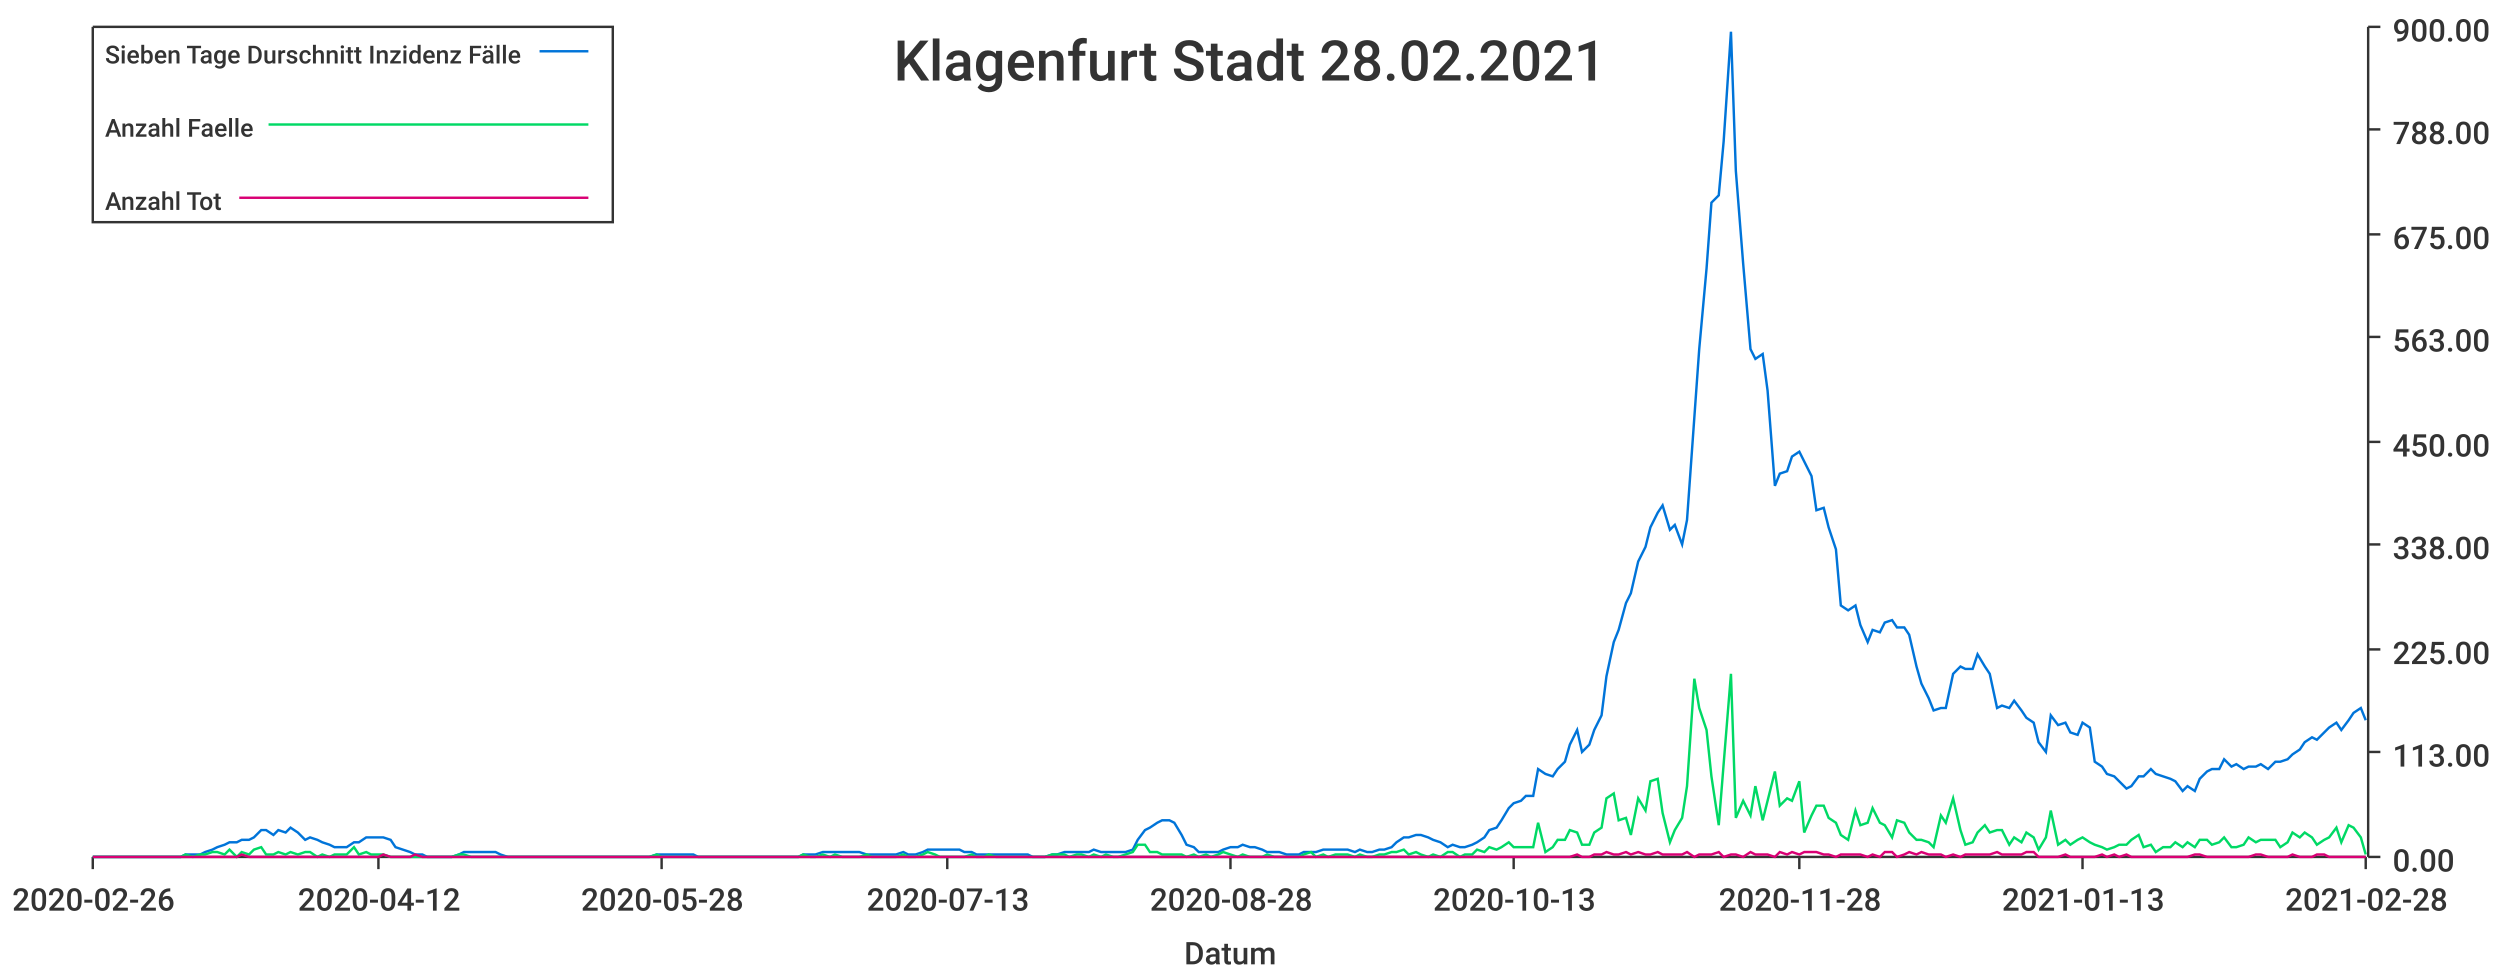
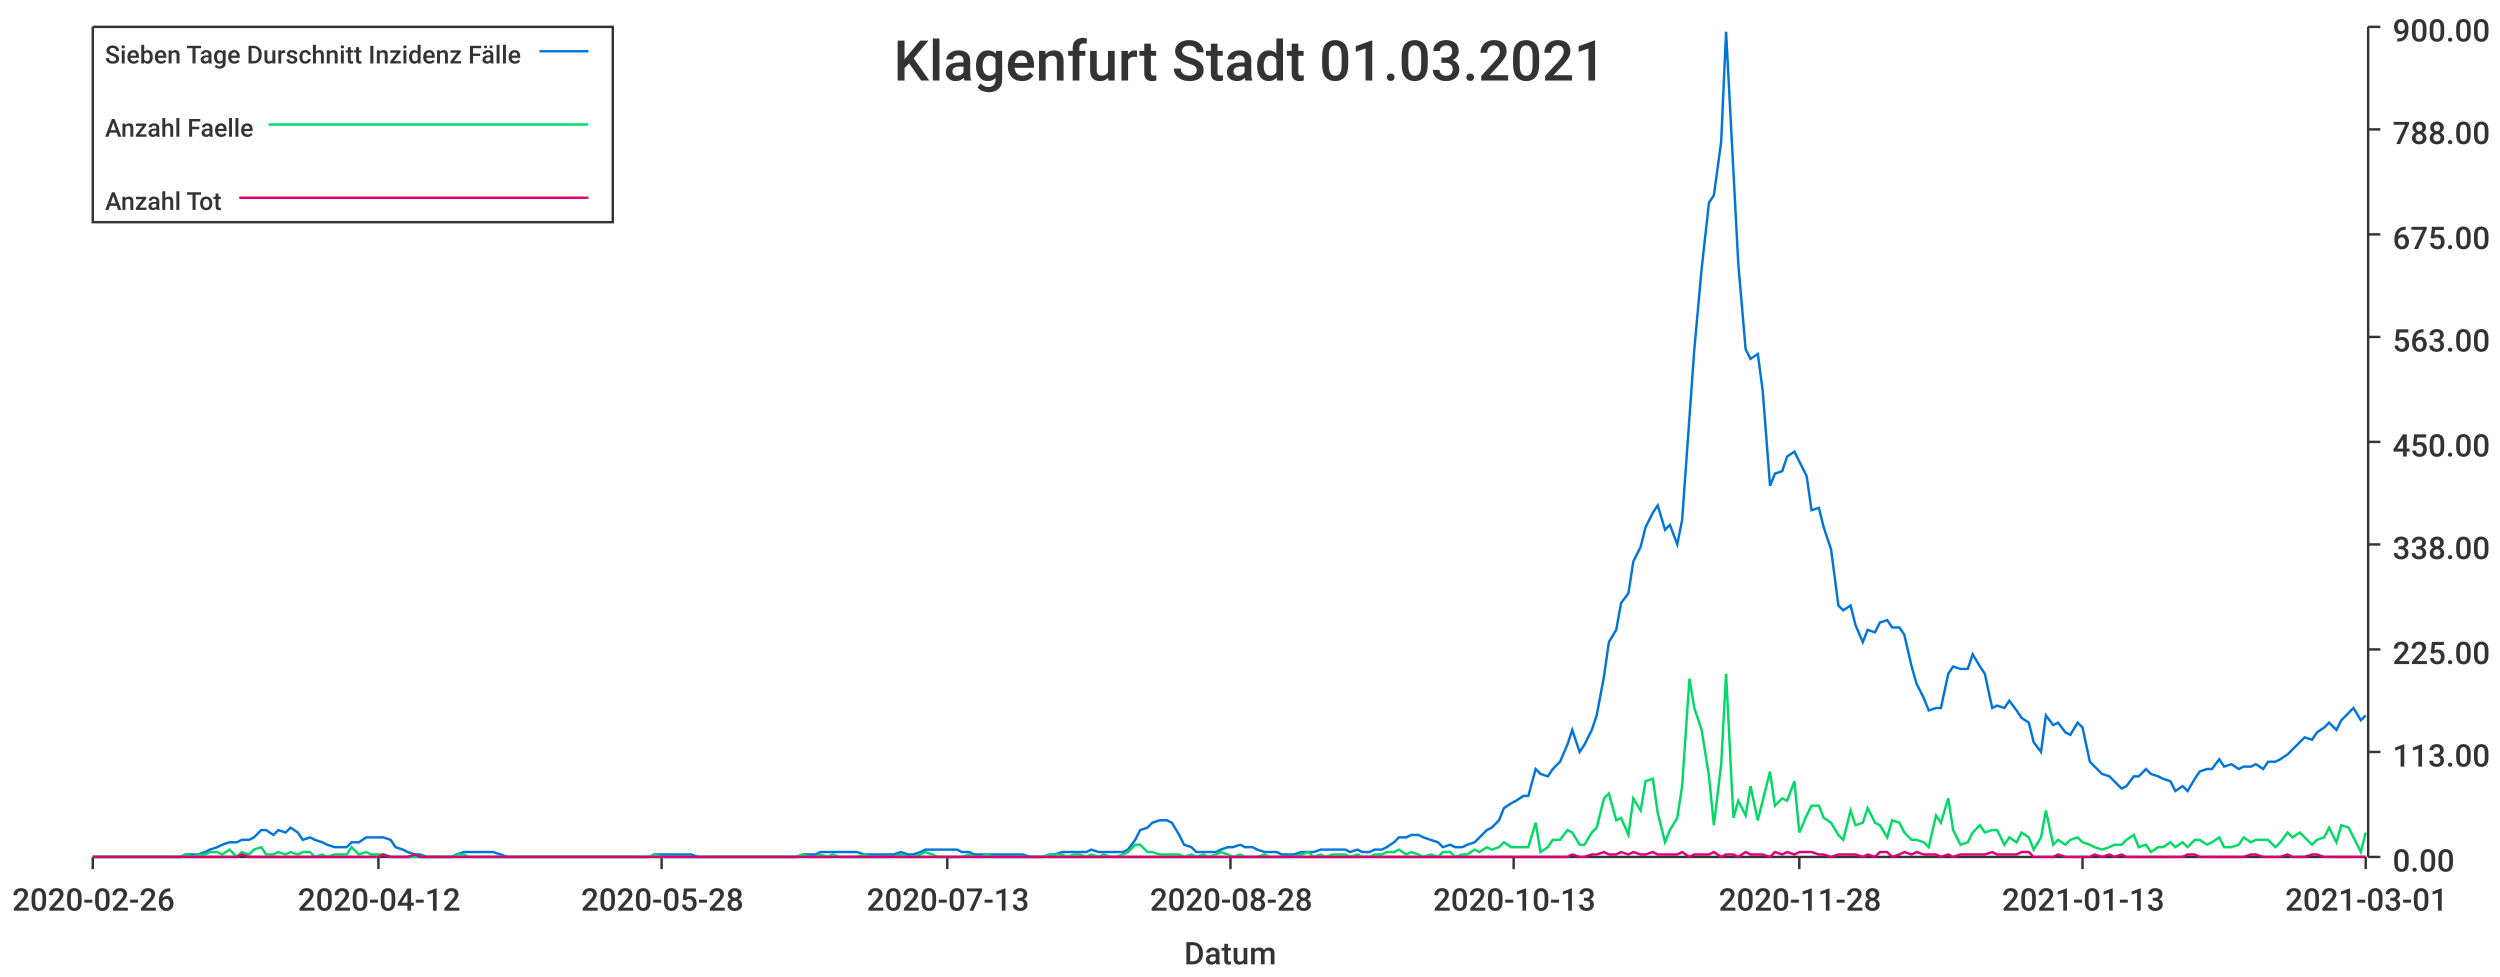
<svg xmlns="http://www.w3.org/2000/svg" width="1024" height="400">\n<path d="M 0 0 L 1024 0 L 1024 400 L 0 400 L 0 0" style="stroke-width:0;stroke:rgba(255,255,255,1.0);fill:rgba(255,255,255,1.0)" />
  <path d="M 38 11 L 969 11 L 969 351 L 38 351 L 38 11" style="stroke-width:0;stroke:rgba(255,255,255,1.0);fill:rgba(255,255,255,1.0)" />
  <path d="M 38 351 L 969 351" style="stroke-width:1;stroke:rgba(51,51,51,1.0);fill:none" />
  <path d="M 38 351 L 38 356" style="stroke-width:1;stroke:rgba(51,51,51,1.0);fill:none" />
  <text x="5" y="373" style="stroke-width:0;stroke:none;fill:rgba(51,51,51,1.0);font-size:12.8px;font-family:'Roboto Medium',sans-serif">2020-02-26</text>
  <path d="M 155 351 L 155 356" style="stroke-width:1;stroke:rgba(51,51,51,1.0);fill:none" />
  <text x="122" y="373" style="stroke-width:0;stroke:none;fill:rgba(51,51,51,1.0);font-size:12.8px;font-family:'Roboto Medium',sans-serif">2020-04-12</text>
  <path d="M 271 351 L 271 356" style="stroke-width:1;stroke:rgba(51,51,51,1.0);fill:none" />
  <text x="238" y="373" style="stroke-width:0;stroke:none;fill:rgba(51,51,51,1.0);font-size:12.8px;font-family:'Roboto Medium',sans-serif">2020-05-28</text>
  <path d="M 388 351 L 388 356" style="stroke-width:1;stroke:rgba(51,51,51,1.0);fill:none" />
  <text x="355" y="373" style="stroke-width:0;stroke:none;fill:rgba(51,51,51,1.0);font-size:12.8px;font-family:'Roboto Medium',sans-serif">2020-07-13</text>
  <path d="M 504 351 L 504 356" style="stroke-width:1;stroke:rgba(51,51,51,1.0);fill:none" />
  <text x="471" y="373" style="stroke-width:0;stroke:none;fill:rgba(51,51,51,1.0);font-size:12.8px;font-family:'Roboto Medium',sans-serif">2020-08-28</text>
  <path d="M 620 351 L 620 356" style="stroke-width:1;stroke:rgba(51,51,51,1.0);fill:none" />
  <text x="587" y="373" style="stroke-width:0;stroke:none;fill:rgba(51,51,51,1.0);font-size:12.8px;font-family:'Roboto Medium',sans-serif">2020-10-13</text>
  <path d="M 737 351 L 737 356" style="stroke-width:1;stroke:rgba(51,51,51,1.0);fill:none" />
  <text x="704" y="373" style="stroke-width:0;stroke:none;fill:rgba(51,51,51,1.0);font-size:12.8px;font-family:'Roboto Medium',sans-serif">2020-11-28</text>
  <path d="M 853 351 L 853 356" style="stroke-width:1;stroke:rgba(51,51,51,1.0);fill:none" />
  <text x="820" y="373" style="stroke-width:0;stroke:none;fill:rgba(51,51,51,1.0);font-size:12.8px;font-family:'Roboto Medium',sans-serif">2021-01-13</text>
  <path d="M 969 351 L 969 356" style="stroke-width:1;stroke:rgba(51,51,51,1.0);fill:none" />
-   <text x="936" y="373" style="stroke-width:0;stroke:none;fill:rgba(51,51,51,1.0);font-size:12.8px;font-family:'Roboto Medium',sans-serif">2021-02-28</text>
+   <text x="936" y="373" style="stroke-width:0;stroke:none;fill:rgba(51,51,51,1.0);font-size:12.8px;font-family:'Roboto Medium',sans-serif">2021-03-01</text>
  <text x="485" y="395" style="stroke-width:0;stroke:none;fill:rgba(51,51,51,1.0);font-size:12.8px;font-family:'Roboto Medium',sans-serif">Datum</text>
  <path d="M 970 351 L 970 11" style="stroke-width:1;stroke:rgba(51,51,51,1.0);fill:none" />
  <path d="M 970 351 L 975 351" style="stroke-width:1;stroke:rgba(51,51,51,1.0);fill:none" />
  <text x="980" y="357" style="stroke-width:0;stroke:none;fill:rgba(51,51,51,1.0);font-size:12.8px;font-family:'Roboto Medium',sans-serif">0.00</text>
  <path d="M 970 308 L 975 308" style="stroke-width:1;stroke:rgba(51,51,51,1.0);fill:none" />
  <text x="980" y="314" style="stroke-width:0;stroke:none;fill:rgba(51,51,51,1.0);font-size:12.8px;font-family:'Roboto Medium',sans-serif">113.00</text>
  <path d="M 970 266 L 975 266" style="stroke-width:1;stroke:rgba(51,51,51,1.0);fill:none" />
  <text x="980" y="272" style="stroke-width:0;stroke:none;fill:rgba(51,51,51,1.0);font-size:12.8px;font-family:'Roboto Medium',sans-serif">225.00</text>
  <path d="M 970 223 L 975 223" style="stroke-width:1;stroke:rgba(51,51,51,1.0);fill:none" />
  <text x="980" y="229" style="stroke-width:0;stroke:none;fill:rgba(51,51,51,1.0);font-size:12.8px;font-family:'Roboto Medium',sans-serif">338.00</text>
  <path d="M 970 181 L 975 181" style="stroke-width:1;stroke:rgba(51,51,51,1.0);fill:none" />
  <text x="980" y="187" style="stroke-width:0;stroke:none;fill:rgba(51,51,51,1.0);font-size:12.8px;font-family:'Roboto Medium',sans-serif">450.00</text>
  <path d="M 970 138 L 975 138" style="stroke-width:1;stroke:rgba(51,51,51,1.0);fill:none" />
  <text x="980" y="144" style="stroke-width:0;stroke:none;fill:rgba(51,51,51,1.0);font-size:12.8px;font-family:'Roboto Medium',sans-serif">563.00</text>
  <path d="M 970 96 L 975 96" style="stroke-width:1;stroke:rgba(51,51,51,1.0);fill:none" />
  <text x="980" y="102" style="stroke-width:0;stroke:none;fill:rgba(51,51,51,1.0);font-size:12.8px;font-family:'Roboto Medium',sans-serif">675.00</text>
  <path d="M 970 53 L 975 53" style="stroke-width:1;stroke:rgba(51,51,51,1.0);fill:none" />
  <text x="980" y="59" style="stroke-width:0;stroke:none;fill:rgba(51,51,51,1.0);font-size:12.8px;font-family:'Roboto Medium',sans-serif">788.00</text>
  <path d="M 970 11 L 975 11" style="stroke-width:1;stroke:rgba(51,51,51,1.0);fill:none" />
  <text x="980" y="17" style="stroke-width:0;stroke:none;fill:rgba(51,51,51,1.0);font-size:12.8px;font-family:'Roboto Medium',sans-serif">900.00</text>
-   <path d="M 38 351 L 41 351 L 44 351 L 46 351 L 49 351 L 51 351 L 54 351 L 56 351 L 59 351 L 61 351 L 64 351 L 66 351 L 69 351 L 71 351 L 74 351 L 76 350 L 79 350 L 82 350 L 84 349 L 87 348 L 89 347 L 92 346 L 94 345 L 97 345 L 99 344 L 102 344 L 104 343 L 107 340 L 109 340 L 112 342 L 114 340 L 117 341 L 119 339 L 122 341 L 125 344 L 127 343 L 130 344 L 132 345 L 135 346 L 137 347 L 140 347 L 142 347 L 145 345 L 147 345 L 150 343 L 152 343 L 155 343 L 157 343 L 160 344 L 162 347 L 165 348 L 168 349 L 170 350 L 173 350 L 175 351 L 178 351 L 180 351 L 183 351 L 185 351 L 188 350 L 190 349 L 193 349 L 195 349 L 198 349 L 200 349 L 203 349 L 205 350 L 208 351 L 211 351 L 213 351 L 216 351 L 218 351 L 221 351 L 223 351 L 226 351 L 228 351 L 231 351 L 233 351 L 236 351 L 238 351 L 241 351 L 243 351 L 246 351 L 248 351 L 251 351 L 254 351 L 256 351 L 259 351 L 261 351 L 264 351 L 266 351 L 269 350 L 271 350 L 274 350 L 276 350 L 279 350 L 281 350 L 284 350 L 286 351 L 289 351 L 291 351 L 294 351 L 297 351 L 299 351 L 302 351 L 304 351 L 307 351 L 309 351 L 312 351 L 314 351 L 317 351 L 319 351 L 322 351 L 324 351 L 327 351 L 329 350 L 332 350 L 334 350 L 337 349 L 340 349 L 342 349 L 345 349 L 347 349 L 350 349 L 352 349 L 355 350 L 357 350 L 360 350 L 362 350 L 365 350 L 367 350 L 370 349 L 372 350 L 375 350 L 378 349 L 380 348 L 383 348 L 385 348 L 388 348 L 390 348 L 393 348 L 395 349 L 398 349 L 400 350 L 403 350 L 405 350 L 408 350 L 410 350 L 413 350 L 415 350 L 418 350 L 421 350 L 423 351 L 426 351 L 428 351 L 431 350 L 433 350 L 436 349 L 438 349 L 441 349 L 443 349 L 446 349 L 448 348 L 451 349 L 453 349 L 456 349 L 458 349 L 461 349 L 464 348 L 466 344 L 469 340 L 471 339 L 474 337 L 476 336 L 479 336 L 481 337 L 484 342 L 486 346 L 489 347 L 491 349 L 494 349 L 496 349 L 499 349 L 501 348 L 504 347 L 507 347 L 509 346 L 512 347 L 514 347 L 517 348 L 519 349 L 522 349 L 524 349 L 527 350 L 529 350 L 532 350 L 534 349 L 537 349 L 539 349 L 542 348 L 544 348 L 547 348 L 550 348 L 552 348 L 555 349 L 557 348 L 560 349 L 562 349 L 565 348 L 567 348 L 570 347 L 572 345 L 575 343 L 577 343 L 580 342 L 582 342 L 585 343 L 587 344 L 590 345 L 593 347 L 595 346 L 598 347 L 600 347 L 603 346 L 605 345 L 608 343 L 610 340 L 613 339 L 615 336 L 618 331 L 620 329 L 623 328 L 625 326 L 628 326 L 630 315 L 633 317 L 636 318 L 638 315 L 641 312 L 643 305 L 646 299 L 648 308 L 651 305 L 653 299 L 656 293 L 658 277 L 661 263 L 663 258 L 666 247 L 668 243 L 671 230 L 674 224 L 676 216 L 679 210 L 681 207 L 684 217 L 686 215 L 689 223 L 691 213 L 694 171 L 696 143 L 699 110 L 701 83 L 704 80 L 706 58 L 709 13 L 711 70 L 714 108 L 717 143 L 719 147 L 722 145 L 724 160 L 727 199 L 729 194 L 732 193 L 734 187 L 737 185 L 739 189 L 742 195 L 744 209 L 747 208 L 749 216 L 752 225 L 754 248 L 757 250 L 760 248 L 762 256 L 765 263 L 767 258 L 770 259 L 772 255 L 775 254 L 777 257 L 780 257 L 782 260 L 785 273 L 787 280 L 790 286 L 792 291 L 795 290 L 797 290 L 800 276 L 803 273 L 805 274 L 808 274 L 810 268 L 813 273 L 815 276 L 818 290 L 820 289 L 823 290 L 825 287 L 828 291 L 830 294 L 833 296 L 835 304 L 838 308 L 840 293 L 843 297 L 846 296 L 848 300 L 851 301 L 853 296 L 856 298 L 858 312 L 861 314 L 863 317 L 866 318 L 868 320 L 871 323 L 873 322 L 876 318 L 878 318 L 881 315 L 883 317 L 886 318 L 889 319 L 891 320 L 894 324 L 896 322 L 899 324 L 901 319 L 904 316 L 906 315 L 909 315 L 911 311 L 914 314 L 916 313 L 919 315 L 921 314 L 924 314 L 926 313 L 929 315 L 932 312 L 934 312 L 937 311 L 939 309 L 942 307 L 944 304 L 947 302 L 949 303 L 952 300 L 954 298 L 957 296 L 959 299 L 962 295 L 964 292 L 967 290 L 969 295" style="stroke-width:1;stroke:rgba(0,116,217,1.0);fill:none" />
-   <path d="M 38 351 L 41 351 L 44 351 L 46 351 L 49 351 L 51 351 L 54 351 L 56 351 L 59 351 L 61 351 L 64 351 L 66 351 L 69 351 L 71 351 L 74 351 L 76 350 L 79 351 L 82 350 L 84 350 L 87 349 L 89 349 L 92 350 L 94 348 L 97 351 L 99 349 L 102 350 L 104 348 L 107 347 L 109 350 L 112 350 L 114 349 L 117 350 L 119 349 L 122 350 L 125 349 L 127 349 L 130 351 L 132 350 L 135 351 L 137 350 L 140 350 L 142 350 L 145 347 L 147 350 L 150 349 L 152 350 L 155 350 L 157 350 L 160 351 L 162 351 L 165 351 L 168 351 L 170 351 L 173 351 L 175 351 L 178 351 L 180 351 L 183 351 L 185 351 L 188 350 L 190 350 L 193 351 L 195 351 L 198 351 L 200 351 L 203 351 L 205 351 L 208 351 L 211 351 L 213 351 L 216 351 L 218 351 L 221 351 L 223 351 L 226 351 L 228 351 L 231 351 L 233 351 L 236 351 L 238 351 L 241 351 L 243 351 L 246 351 L 248 351 L 251 351 L 254 351 L 256 351 L 259 351 L 261 351 L 264 351 L 266 351 L 269 350 L 271 351 L 274 351 L 276 351 L 279 351 L 281 351 L 284 351 L 286 351 L 289 351 L 291 351 L 294 351 L 297 351 L 299 351 L 302 351 L 304 351 L 307 351 L 309 351 L 312 351 L 314 351 L 317 351 L 319 351 L 322 351 L 324 351 L 327 351 L 329 350 L 332 351 L 334 351 L 337 350 L 340 351 L 342 350 L 345 351 L 347 351 L 350 351 L 352 351 L 355 350 L 357 351 L 360 351 L 362 351 L 365 351 L 367 351 L 370 350 L 372 351 L 375 351 L 378 350 L 380 349 L 383 350 L 385 351 L 388 351 L 390 351 L 393 351 L 395 351 L 398 350 L 400 351 L 403 351 L 405 350 L 408 351 L 410 351 L 413 351 L 415 351 L 418 351 L 421 351 L 423 351 L 426 351 L 428 351 L 431 350 L 433 350 L 436 350 L 438 351 L 441 350 L 443 350 L 446 351 L 448 350 L 451 351 L 453 350 L 456 351 L 458 351 L 461 350 L 464 349 L 466 346 L 469 346 L 471 349 L 474 349 L 476 350 L 479 350 L 481 350 L 484 350 L 486 351 L 489 350 L 491 351 L 494 350 L 496 351 L 499 350 L 501 349 L 504 350 L 507 351 L 509 350 L 512 351 L 514 351 L 517 351 L 519 350 L 522 351 L 524 351 L 527 351 L 529 351 L 532 351 L 534 350 L 537 349 L 539 351 L 542 350 L 544 351 L 547 350 L 550 350 L 552 350 L 555 351 L 557 350 L 560 351 L 562 351 L 565 350 L 567 350 L 570 349 L 572 349 L 575 348 L 577 350 L 580 349 L 582 350 L 585 351 L 587 350 L 590 351 L 593 349 L 595 349 L 598 351 L 600 350 L 603 350 L 605 348 L 608 349 L 610 347 L 613 348 L 615 347 L 618 345 L 620 347 L 623 347 L 625 347 L 628 347 L 630 337 L 633 349 L 636 347 L 638 344 L 641 344 L 643 340 L 646 341 L 648 346 L 651 346 L 653 341 L 656 339 L 658 327 L 661 325 L 663 336 L 666 335 L 668 342 L 671 327 L 674 332 L 676 320 L 679 319 L 681 333 L 684 345 L 686 340 L 689 335 L 691 322 L 694 278 L 696 290 L 699 299 L 701 318 L 704 338 L 706 313 L 709 276 L 711 335 L 714 328 L 717 334 L 719 322 L 722 336 L 724 328 L 727 316 L 729 330 L 732 327 L 734 328 L 737 320 L 739 341 L 742 334 L 744 330 L 747 330 L 749 335 L 752 337 L 754 342 L 757 344 L 760 332 L 762 338 L 765 337 L 767 331 L 770 337 L 772 338 L 775 343 L 777 336 L 780 337 L 782 341 L 785 344 L 787 344 L 790 345 L 792 347 L 795 334 L 797 337 L 800 327 L 803 340 L 805 346 L 808 345 L 810 341 L 813 338 L 815 341 L 818 340 L 820 340 L 823 346 L 825 343 L 828 345 L 830 341 L 833 343 L 835 348 L 838 343 L 840 332 L 843 346 L 846 344 L 848 346 L 851 344 L 853 343 L 856 345 L 858 346 L 861 347 L 863 348 L 866 347 L 868 346 L 871 346 L 873 344 L 876 342 L 878 347 L 881 346 L 883 349 L 886 347 L 889 347 L 891 345 L 894 347 L 896 345 L 899 347 L 901 344 L 904 344 L 906 346 L 909 345 L 911 343 L 914 347 L 916 347 L 919 346 L 921 343 L 924 345 L 926 344 L 929 344 L 932 344 L 934 347 L 937 345 L 939 341 L 942 343 L 944 341 L 947 343 L 949 346 L 952 344 L 954 343 L 957 339 L 959 345 L 962 338 L 964 339 L 967 343 L 969 350" style="stroke-width:1;stroke:rgba(0,217,101,1.0);fill:none" />
-   <path d="M 38 351 L 41 351 L 44 351 L 46 351 L 49 351 L 51 351 L 54 351 L 56 351 L 59 351 L 61 351 L 64 351 L 66 351 L 69 351 L 71 351 L 74 351 L 76 351 L 79 351 L 82 351 L 84 351 L 87 351 L 89 351 L 92 351 L 94 351 L 97 351 L 99 350 L 102 351 L 104 351 L 107 351 L 109 351 L 112 351 L 114 351 L 117 351 L 119 351 L 122 351 L 125 351 L 127 351 L 130 351 L 132 351 L 135 351 L 137 351 L 140 351 L 142 351 L 145 351 L 147 351 L 150 351 L 152 351 L 155 351 L 157 350 L 160 351 L 162 351 L 165 351 L 168 351 L 170 350 L 173 351 L 175 351 L 178 351 L 180 351 L 183 351 L 185 351 L 188 351 L 190 351 L 193 351 L 195 351 L 198 351 L 200 351 L 203 351 L 205 351 L 208 351 L 211 351 L 213 351 L 216 351 L 218 351 L 221 351 L 223 351 L 226 351 L 228 351 L 231 351 L 233 351 L 236 351 L 238 351 L 241 351 L 243 351 L 246 351 L 248 351 L 251 351 L 254 351 L 256 351 L 259 351 L 261 351 L 264 351 L 266 351 L 269 351 L 271 351 L 274 351 L 276 351 L 279 351 L 281 351 L 284 351 L 286 351 L 289 351 L 291 351 L 294 351 L 297 351 L 299 351 L 302 351 L 304 351 L 307 351 L 309 351 L 312 351 L 314 351 L 317 351 L 319 351 L 322 351 L 324 351 L 327 351 L 329 351 L 332 351 L 334 351 L 337 351 L 340 351 L 342 351 L 345 351 L 347 351 L 350 351 L 352 351 L 355 351 L 357 351 L 360 351 L 362 351 L 365 351 L 367 351 L 370 351 L 372 351 L 375 351 L 378 351 L 380 351 L 383 351 L 385 351 L 388 351 L 390 351 L 393 351 L 395 351 L 398 351 L 400 351 L 403 351 L 405 351 L 408 351 L 410 351 L 413 351 L 415 351 L 418 351 L 421 351 L 423 351 L 426 351 L 428 351 L 431 351 L 433 351 L 436 351 L 438 351 L 441 351 L 443 351 L 446 351 L 448 351 L 451 351 L 453 351 L 456 351 L 458 351 L 461 351 L 464 351 L 466 351 L 469 351 L 471 351 L 474 351 L 476 351 L 479 351 L 481 351 L 484 351 L 486 351 L 489 351 L 491 351 L 494 351 L 496 351 L 499 351 L 501 351 L 504 351 L 507 351 L 509 351 L 512 351 L 514 351 L 517 351 L 519 351 L 522 351 L 524 351 L 527 351 L 529 351 L 532 351 L 534 351 L 537 351 L 539 351 L 542 351 L 544 351 L 547 351 L 550 351 L 552 351 L 555 351 L 557 351 L 560 351 L 562 351 L 565 351 L 567 351 L 570 351 L 572 351 L 575 351 L 577 351 L 580 351 L 582 351 L 585 351 L 587 351 L 590 351 L 593 351 L 595 351 L 598 351 L 600 351 L 603 351 L 605 351 L 608 351 L 610 351 L 613 351 L 615 351 L 618 351 L 620 351 L 623 351 L 625 351 L 628 351 L 630 351 L 633 351 L 636 351 L 638 351 L 641 351 L 643 351 L 646 350 L 648 351 L 651 351 L 653 350 L 656 350 L 658 349 L 661 350 L 663 350 L 666 349 L 668 350 L 671 349 L 674 350 L 676 350 L 679 349 L 681 350 L 684 350 L 686 350 L 689 350 L 691 349 L 694 351 L 696 350 L 699 350 L 701 350 L 704 349 L 706 351 L 709 350 L 711 350 L 714 351 L 717 349 L 719 350 L 722 350 L 724 350 L 727 351 L 729 349 L 732 350 L 734 349 L 737 350 L 739 349 L 742 349 L 744 349 L 747 350 L 749 350 L 752 351 L 754 350 L 757 350 L 760 350 L 762 350 L 765 351 L 767 350 L 770 351 L 772 349 L 775 349 L 777 351 L 780 350 L 782 349 L 785 350 L 787 349 L 790 350 L 792 350 L 795 350 L 797 351 L 800 350 L 803 351 L 805 350 L 808 350 L 810 350 L 813 350 L 815 350 L 818 349 L 820 350 L 823 350 L 825 350 L 828 350 L 830 349 L 833 349 L 835 351 L 838 351 L 840 351 L 843 351 L 846 350 L 848 351 L 851 351 L 853 351 L 856 351 L 858 351 L 861 350 L 863 351 L 866 350 L 868 351 L 871 350 L 873 351 L 876 351 L 878 351 L 881 351 L 883 351 L 886 351 L 889 351 L 891 351 L 894 351 L 896 351 L 899 350 L 901 350 L 904 351 L 906 351 L 909 351 L 911 351 L 914 351 L 916 351 L 919 351 L 921 351 L 924 350 L 926 350 L 929 351 L 932 351 L 934 351 L 937 351 L 939 350 L 942 351 L 944 351 L 947 351 L 949 350 L 952 350 L 954 351 L 957 351 L 959 351 L 962 351 L 964 351 L 967 351 L 969 351" style="stroke-width:1;stroke:rgba(217,0,116,1.0);fill:none" />
-   <text x="366" y="33" style="stroke-width:0;stroke:none;fill:rgba(51,51,51,1.0);font-size:23.0px;font-family:'Roboto Medium',sans-serif">Klagenfurt Stadt 28.02.2021</text>
+   <path d="M 38 351 L 41 351 L 44 351 L 46 351 L 49 351 L 51 351 L 54 351 L 56 351 L 59 351 L 61 351 L 64 351 L 66 351 L 69 351 L 71 351 L 74 351 L 76 350 L 79 350 L 81 350 L 84 349 L 86 348 L 89 347 L 91 346 L 94 345 L 97 345 L 99 344 L 102 344 L 104 343 L 107 340 L 109 340 L 112 342 L 114 340 L 117 341 L 119 339 L 122 341 L 124 344 L 127 343 L 129 344 L 132 345 L 134 346 L 137 347 L 139 347 L 142 347 L 144 345 L 147 345 L 150 343 L 152 343 L 155 343 L 157 343 L 160 344 L 162 347 L 165 348 L 167 349 L 170 350 L 172 350 L 175 351 L 177 351 L 180 351 L 182 351 L 185 351 L 187 350 L 190 349 L 192 349 L 195 349 L 197 349 L 200 349 L 202 349 L 205 350 L 208 351 L 210 351 L 213 351 L 215 351 L 218 351 L 220 351 L 223 351 L 225 351 L 228 351 L 230 351 L 233 351 L 235 351 L 238 351 L 240 351 L 243 351 L 245 351 L 248 351 L 250 351 L 253 351 L 255 351 L 258 351 L 261 351 L 263 351 L 266 351 L 268 350 L 271 350 L 273 350 L 276 350 L 278 350 L 281 350 L 283 350 L 286 351 L 288 351 L 291 351 L 293 351 L 296 351 L 298 351 L 301 351 L 303 351 L 306 351 L 308 351 L 311 351 L 314 351 L 316 351 L 319 351 L 321 351 L 324 351 L 326 351 L 329 350 L 331 350 L 334 350 L 336 349 L 339 349 L 341 349 L 344 349 L 346 349 L 349 349 L 351 349 L 354 350 L 356 350 L 359 350 L 361 350 L 364 350 L 366 350 L 369 349 L 372 350 L 374 350 L 377 349 L 379 348 L 382 348 L 384 348 L 387 348 L 389 348 L 392 348 L 394 349 L 397 349 L 399 350 L 402 350 L 404 350 L 407 350 L 409 350 L 412 350 L 414 350 L 417 350 L 419 350 L 422 351 L 425 351 L 427 351 L 430 350 L 432 350 L 435 349 L 437 349 L 440 349 L 442 349 L 445 349 L 447 348 L 450 349 L 452 349 L 455 349 L 457 349 L 460 349 L 462 348 L 465 344 L 467 340 L 470 339 L 472 337 L 475 336 L 478 336 L 480 337 L 483 342 L 485 346 L 488 347 L 490 349 L 493 349 L 495 349 L 498 349 L 500 348 L 503 347 L 505 347 L 508 346 L 510 347 L 513 347 L 515 348 L 518 349 L 520 349 L 523 349 L 525 350 L 528 350 L 530 350 L 533 349 L 536 349 L 538 349 L 541 348 L 543 348 L 546 348 L 548 348 L 551 348 L 553 349 L 556 348 L 558 349 L 561 349 L 563 348 L 566 348 L 568 347 L 571 345 L 573 343 L 576 343 L 578 342 L 581 342 L 583 343 L 586 344 L 589 345 L 591 347 L 594 346 L 596 347 L 599 347 L 601 346 L 604 345 L 606 343 L 609 340 L 611 339 L 614 336 L 616 331 L 619 329 L 621 328 L 624 326 L 626 326 L 629 315 L 631 317 L 634 318 L 636 315 L 639 312 L 642 305 L 644 299 L 647 308 L 649 305 L 652 299 L 654 293 L 657 277 L 659 263 L 662 258 L 664 247 L 667 243 L 669 230 L 672 224 L 674 216 L 677 210 L 679 207 L 682 217 L 684 215 L 687 223 L 689 213 L 692 171 L 694 143 L 697 110 L 700 83 L 702 80 L 705 58 L 707 13 L 710 70 L 712 108 L 715 143 L 717 147 L 720 145 L 722 160 L 725 199 L 727 194 L 730 193 L 732 187 L 735 185 L 737 189 L 740 195 L 742 209 L 745 208 L 747 216 L 750 225 L 753 248 L 755 250 L 758 248 L 760 256 L 763 263 L 765 258 L 768 259 L 770 255 L 773 254 L 775 257 L 778 257 L 780 260 L 783 273 L 785 280 L 788 286 L 790 291 L 793 290 L 795 290 L 798 276 L 800 273 L 803 274 L 806 274 L 808 268 L 811 273 L 813 276 L 816 290 L 818 289 L 821 290 L 823 287 L 826 291 L 828 294 L 831 296 L 833 304 L 836 308 L 838 293 L 841 297 L 843 296 L 846 300 L 848 301 L 851 296 L 853 298 L 856 312 L 858 314 L 861 317 L 864 318 L 866 320 L 869 323 L 871 322 L 874 318 L 876 318 L 879 315 L 881 317 L 884 318 L 886 319 L 889 320 L 891 324 L 894 322 L 896 324 L 899 319 L 901 316 L 904 315 L 906 315 L 909 311 L 911 314 L 914 313 L 917 315 L 919 314 L 922 314 L 924 313 L 927 315 L 929 312 L 932 312 L 934 311 L 937 309 L 939 307 L 942 304 L 944 302 L 947 303 L 949 300 L 952 298 L 954 296 L 957 299 L 959 295 L 962 292 L 964 290 L 967 295 L 969 293" style="stroke-width:1;stroke:rgba(0,116,217,1.0);fill:none" />
+   <path d="M 38 351 L 41 351 L 44 351 L 46 351 L 49 351 L 51 351 L 54 351 L 56 351 L 59 351 L 61 351 L 64 351 L 66 351 L 69 351 L 71 351 L 74 351 L 76 350 L 79 351 L 81 350 L 84 350 L 86 349 L 89 349 L 91 350 L 94 348 L 97 351 L 99 349 L 102 350 L 104 348 L 107 347 L 109 350 L 112 350 L 114 349 L 117 350 L 119 349 L 122 350 L 124 349 L 127 349 L 129 351 L 132 350 L 134 351 L 137 350 L 139 350 L 142 350 L 144 347 L 147 350 L 150 349 L 152 350 L 155 350 L 157 350 L 160 351 L 162 351 L 165 351 L 167 351 L 170 351 L 172 351 L 175 351 L 177 351 L 180 351 L 182 351 L 185 351 L 187 350 L 190 350 L 192 351 L 195 351 L 197 351 L 200 351 L 202 351 L 205 351 L 208 351 L 210 351 L 213 351 L 215 351 L 218 351 L 220 351 L 223 351 L 225 351 L 228 351 L 230 351 L 233 351 L 235 351 L 238 351 L 240 351 L 243 351 L 245 351 L 248 351 L 250 351 L 253 351 L 255 351 L 258 351 L 261 351 L 263 351 L 266 351 L 268 350 L 271 351 L 273 351 L 276 351 L 278 351 L 281 351 L 283 351 L 286 351 L 288 351 L 291 351 L 293 351 L 296 351 L 298 351 L 301 351 L 303 351 L 306 351 L 308 351 L 311 351 L 314 351 L 316 351 L 319 351 L 321 351 L 324 351 L 326 351 L 329 350 L 331 351 L 334 351 L 336 350 L 339 351 L 341 350 L 344 351 L 346 351 L 349 351 L 351 351 L 354 350 L 356 351 L 359 351 L 361 351 L 364 351 L 366 351 L 369 350 L 372 351 L 374 351 L 377 350 L 379 349 L 382 350 L 384 351 L 387 351 L 389 351 L 392 351 L 394 351 L 397 350 L 399 351 L 402 351 L 404 350 L 407 351 L 409 351 L 412 351 L 414 351 L 417 351 L 419 351 L 422 351 L 425 351 L 427 351 L 430 350 L 432 350 L 435 350 L 437 351 L 440 350 L 442 350 L 445 351 L 447 350 L 450 351 L 452 350 L 455 351 L 457 351 L 460 350 L 462 349 L 465 346 L 467 346 L 470 349 L 472 349 L 475 350 L 478 350 L 480 350 L 483 350 L 485 351 L 488 350 L 490 351 L 493 350 L 495 351 L 498 350 L 500 349 L 503 350 L 505 351 L 508 350 L 510 351 L 513 351 L 515 351 L 518 350 L 520 351 L 523 351 L 525 351 L 528 351 L 530 351 L 533 350 L 536 349 L 538 351 L 541 350 L 543 351 L 546 350 L 548 350 L 551 350 L 553 351 L 556 350 L 558 351 L 561 351 L 563 350 L 566 350 L 568 349 L 571 349 L 573 348 L 576 350 L 578 349 L 581 350 L 583 351 L 586 350 L 589 351 L 591 349 L 594 349 L 596 351 L 599 350 L 601 350 L 604 348 L 606 349 L 609 347 L 611 348 L 614 347 L 616 345 L 619 347 L 621 347 L 624 347 L 626 347 L 629 337 L 631 349 L 634 347 L 636 344 L 639 344 L 642 340 L 644 341 L 647 346 L 649 346 L 652 341 L 654 339 L 657 327 L 659 325 L 662 336 L 664 335 L 667 342 L 669 327 L 672 332 L 674 320 L 677 319 L 679 333 L 682 345 L 684 340 L 687 335 L 689 322 L 692 278 L 694 290 L 697 299 L 700 318 L 702 338 L 705 313 L 707 276 L 710 335 L 712 328 L 715 334 L 717 322 L 720 336 L 722 328 L 725 316 L 727 330 L 730 327 L 732 328 L 735 320 L 737 341 L 740 334 L 742 330 L 745 330 L 747 335 L 750 337 L 753 342 L 755 344 L 758 332 L 760 338 L 763 337 L 765 331 L 768 337 L 770 338 L 773 343 L 775 336 L 778 337 L 780 341 L 783 344 L 785 344 L 788 345 L 790 347 L 793 334 L 795 337 L 798 327 L 800 340 L 803 346 L 806 345 L 808 341 L 811 338 L 813 341 L 816 340 L 818 340 L 821 346 L 823 343 L 826 345 L 828 341 L 831 343 L 833 348 L 836 343 L 838 332 L 841 346 L 843 344 L 846 346 L 848 344 L 851 343 L 853 345 L 856 346 L 858 347 L 861 348 L 864 347 L 866 346 L 869 346 L 871 344 L 874 342 L 876 347 L 879 346 L 881 349 L 884 347 L 886 347 L 889 345 L 891 347 L 894 345 L 896 347 L 899 344 L 901 344 L 904 346 L 906 345 L 909 343 L 911 347 L 914 347 L 917 346 L 919 343 L 922 345 L 924 344 L 927 344 L 929 344 L 932 347 L 934 345 L 937 341 L 939 343 L 942 341 L 944 343 L 947 346 L 949 344 L 952 343 L 954 339 L 957 345 L 959 338 L 962 339 L 964 343 L 967 349 L 969 341" style="stroke-width:1;stroke:rgba(0,217,101,1.0);fill:none" />
+   <path d="M 38 351 L 41 351 L 44 351 L 46 351 L 49 351 L 51 351 L 54 351 L 56 351 L 59 351 L 61 351 L 64 351 L 66 351 L 69 351 L 71 351 L 74 351 L 76 351 L 79 351 L 81 351 L 84 351 L 86 351 L 89 351 L 91 351 L 94 351 L 97 351 L 99 350 L 102 351 L 104 351 L 107 351 L 109 351 L 112 351 L 114 351 L 117 351 L 119 351 L 122 351 L 124 351 L 127 351 L 129 351 L 132 351 L 134 351 L 137 351 L 139 351 L 142 351 L 144 351 L 147 351 L 150 351 L 152 351 L 155 351 L 157 350 L 160 351 L 162 351 L 165 351 L 167 351 L 170 350 L 172 351 L 175 351 L 177 351 L 180 351 L 182 351 L 185 351 L 187 351 L 190 351 L 192 351 L 195 351 L 197 351 L 200 351 L 202 351 L 205 351 L 208 351 L 210 351 L 213 351 L 215 351 L 218 351 L 220 351 L 223 351 L 225 351 L 228 351 L 230 351 L 233 351 L 235 351 L 238 351 L 240 351 L 243 351 L 245 351 L 248 351 L 250 351 L 253 351 L 255 351 L 258 351 L 261 351 L 263 351 L 266 351 L 268 351 L 271 351 L 273 351 L 276 351 L 278 351 L 281 351 L 283 351 L 286 351 L 288 351 L 291 351 L 293 351 L 296 351 L 298 351 L 301 351 L 303 351 L 306 351 L 308 351 L 311 351 L 314 351 L 316 351 L 319 351 L 321 351 L 324 351 L 326 351 L 329 351 L 331 351 L 334 351 L 336 351 L 339 351 L 341 351 L 344 351 L 346 351 L 349 351 L 351 351 L 354 351 L 356 351 L 359 351 L 361 351 L 364 351 L 366 351 L 369 351 L 372 351 L 374 351 L 377 351 L 379 351 L 382 351 L 384 351 L 387 351 L 389 351 L 392 351 L 394 351 L 397 351 L 399 351 L 402 351 L 404 351 L 407 351 L 409 351 L 412 351 L 414 351 L 417 351 L 419 351 L 422 351 L 425 351 L 427 351 L 430 351 L 432 351 L 435 351 L 437 351 L 440 351 L 442 351 L 445 351 L 447 351 L 450 351 L 452 351 L 455 351 L 457 351 L 460 351 L 462 351 L 465 351 L 467 351 L 470 351 L 472 351 L 475 351 L 478 351 L 480 351 L 483 351 L 485 351 L 488 351 L 490 351 L 493 351 L 495 351 L 498 351 L 500 351 L 503 351 L 505 351 L 508 351 L 510 351 L 513 351 L 515 351 L 518 351 L 520 351 L 523 351 L 525 351 L 528 351 L 530 351 L 533 351 L 536 351 L 538 351 L 541 351 L 543 351 L 546 351 L 548 351 L 551 351 L 553 351 L 556 351 L 558 351 L 561 351 L 563 351 L 566 351 L 568 351 L 571 351 L 573 351 L 576 351 L 578 351 L 581 351 L 583 351 L 586 351 L 589 351 L 591 351 L 594 351 L 596 351 L 599 351 L 601 351 L 604 351 L 606 351 L 609 351 L 611 351 L 614 351 L 616 351 L 619 351 L 621 351 L 624 351 L 626 351 L 629 351 L 631 351 L 634 351 L 636 351 L 639 351 L 642 351 L 644 350 L 647 351 L 649 351 L 652 350 L 654 350 L 657 349 L 659 350 L 662 350 L 664 349 L 667 350 L 669 349 L 672 350 L 674 350 L 677 349 L 679 350 L 682 350 L 684 350 L 687 350 L 689 349 L 692 351 L 694 350 L 697 350 L 700 350 L 702 349 L 705 351 L 707 350 L 710 350 L 712 351 L 715 349 L 717 350 L 720 350 L 722 350 L 725 351 L 727 349 L 730 350 L 732 349 L 735 350 L 737 349 L 740 349 L 742 349 L 745 350 L 747 350 L 750 351 L 753 350 L 755 350 L 758 350 L 760 350 L 763 351 L 765 350 L 768 351 L 770 349 L 773 349 L 775 351 L 778 350 L 780 349 L 783 350 L 785 349 L 788 350 L 790 350 L 793 350 L 795 351 L 798 350 L 800 351 L 803 350 L 806 350 L 808 350 L 811 350 L 813 350 L 816 349 L 818 350 L 821 350 L 823 350 L 826 350 L 828 349 L 831 349 L 833 351 L 836 351 L 838 351 L 841 351 L 843 350 L 846 351 L 848 351 L 851 351 L 853 351 L 856 351 L 858 350 L 861 351 L 864 350 L 866 351 L 869 350 L 871 351 L 874 351 L 876 351 L 879 351 L 881 351 L 884 351 L 886 351 L 889 351 L 891 351 L 894 351 L 896 350 L 899 350 L 901 351 L 904 351 L 906 351 L 909 351 L 911 351 L 914 351 L 917 351 L 919 351 L 922 350 L 924 350 L 927 351 L 929 351 L 932 351 L 934 351 L 937 350 L 939 351 L 942 351 L 944 351 L 947 350 L 949 350 L 952 351 L 954 351 L 957 351 L 959 351 L 962 351 L 964 351 L 967 351 L 969 351" style="stroke-width:1;stroke:rgba(217,0,116,1.0);fill:none" />
+   <text x="366" y="33" style="stroke-width:0;stroke:none;fill:rgba(51,51,51,1.0);font-size:23.0px;font-family:'Roboto Medium',sans-serif">Klagenfurt Stadt 01.03.2021</text>
  <path d="M 38 11 L 251 11 L 251 91 L 38 91 L 38 11" style="stroke-width:1;stroke:rgba(51,51,51,1.0);fill:rgba(255,255,255,1.0)" />
  <text x="43" y="26" style="stroke-width:0;stroke:none;fill:rgba(51,51,51,1.0);font-size:10.2px;font-family:'Roboto Medium',sans-serif">Sieben Tage Durschnitt Inzidenz Fälle</text>
  <path d="M 221 21 L 241 21" style="stroke-width:1;stroke:rgba(0,116,217,1.0);fill:none" />
  <text x="43" y="56" style="stroke-width:0;stroke:none;fill:rgba(51,51,51,1.0);font-size:10.2px;font-family:'Roboto Medium',sans-serif">Anzahl Faelle</text>
  <path d="M 110 51 L 241 51" style="stroke-width:1;stroke:rgba(0,217,101,1.0);fill:none" />
  <text x="43" y="86" style="stroke-width:0;stroke:none;fill:rgba(51,51,51,1.0);font-size:10.2px;font-family:'Roboto Medium',sans-serif">Anzahl Tot</text>
  <path d="M 98 81 L 241 81" style="stroke-width:1;stroke:rgba(217,0,116,1.0);fill:none" />
</svg>
